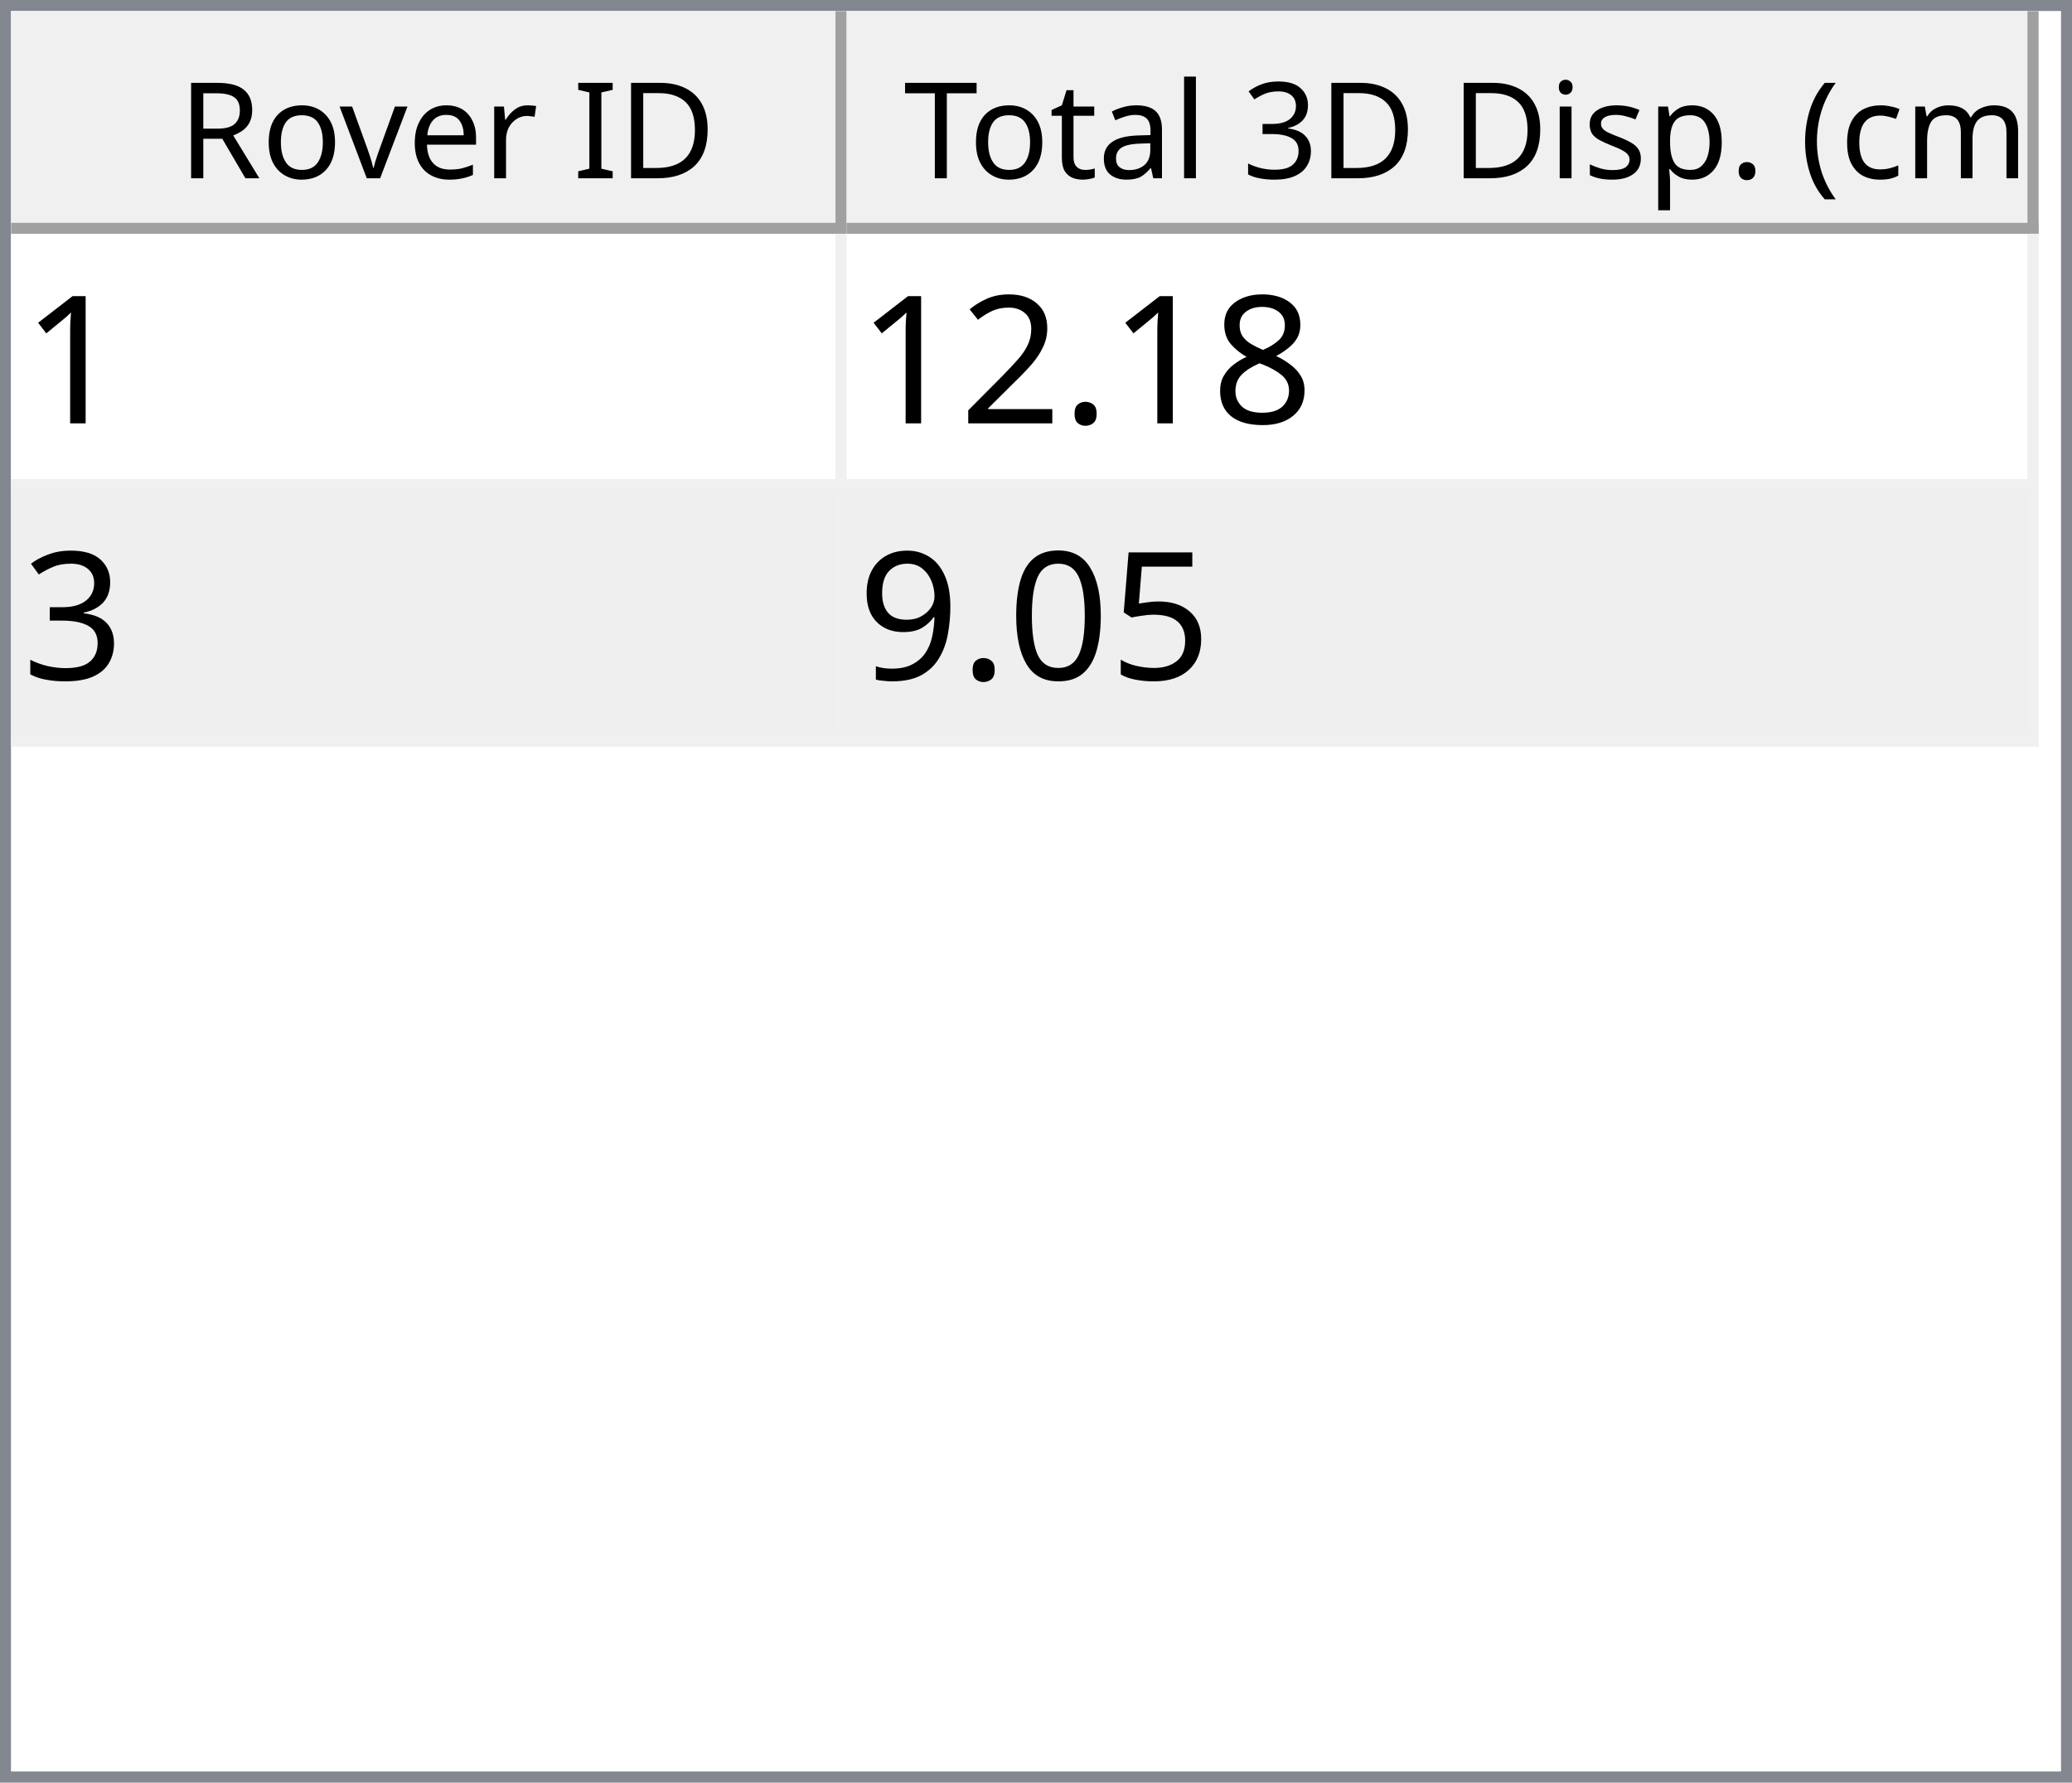
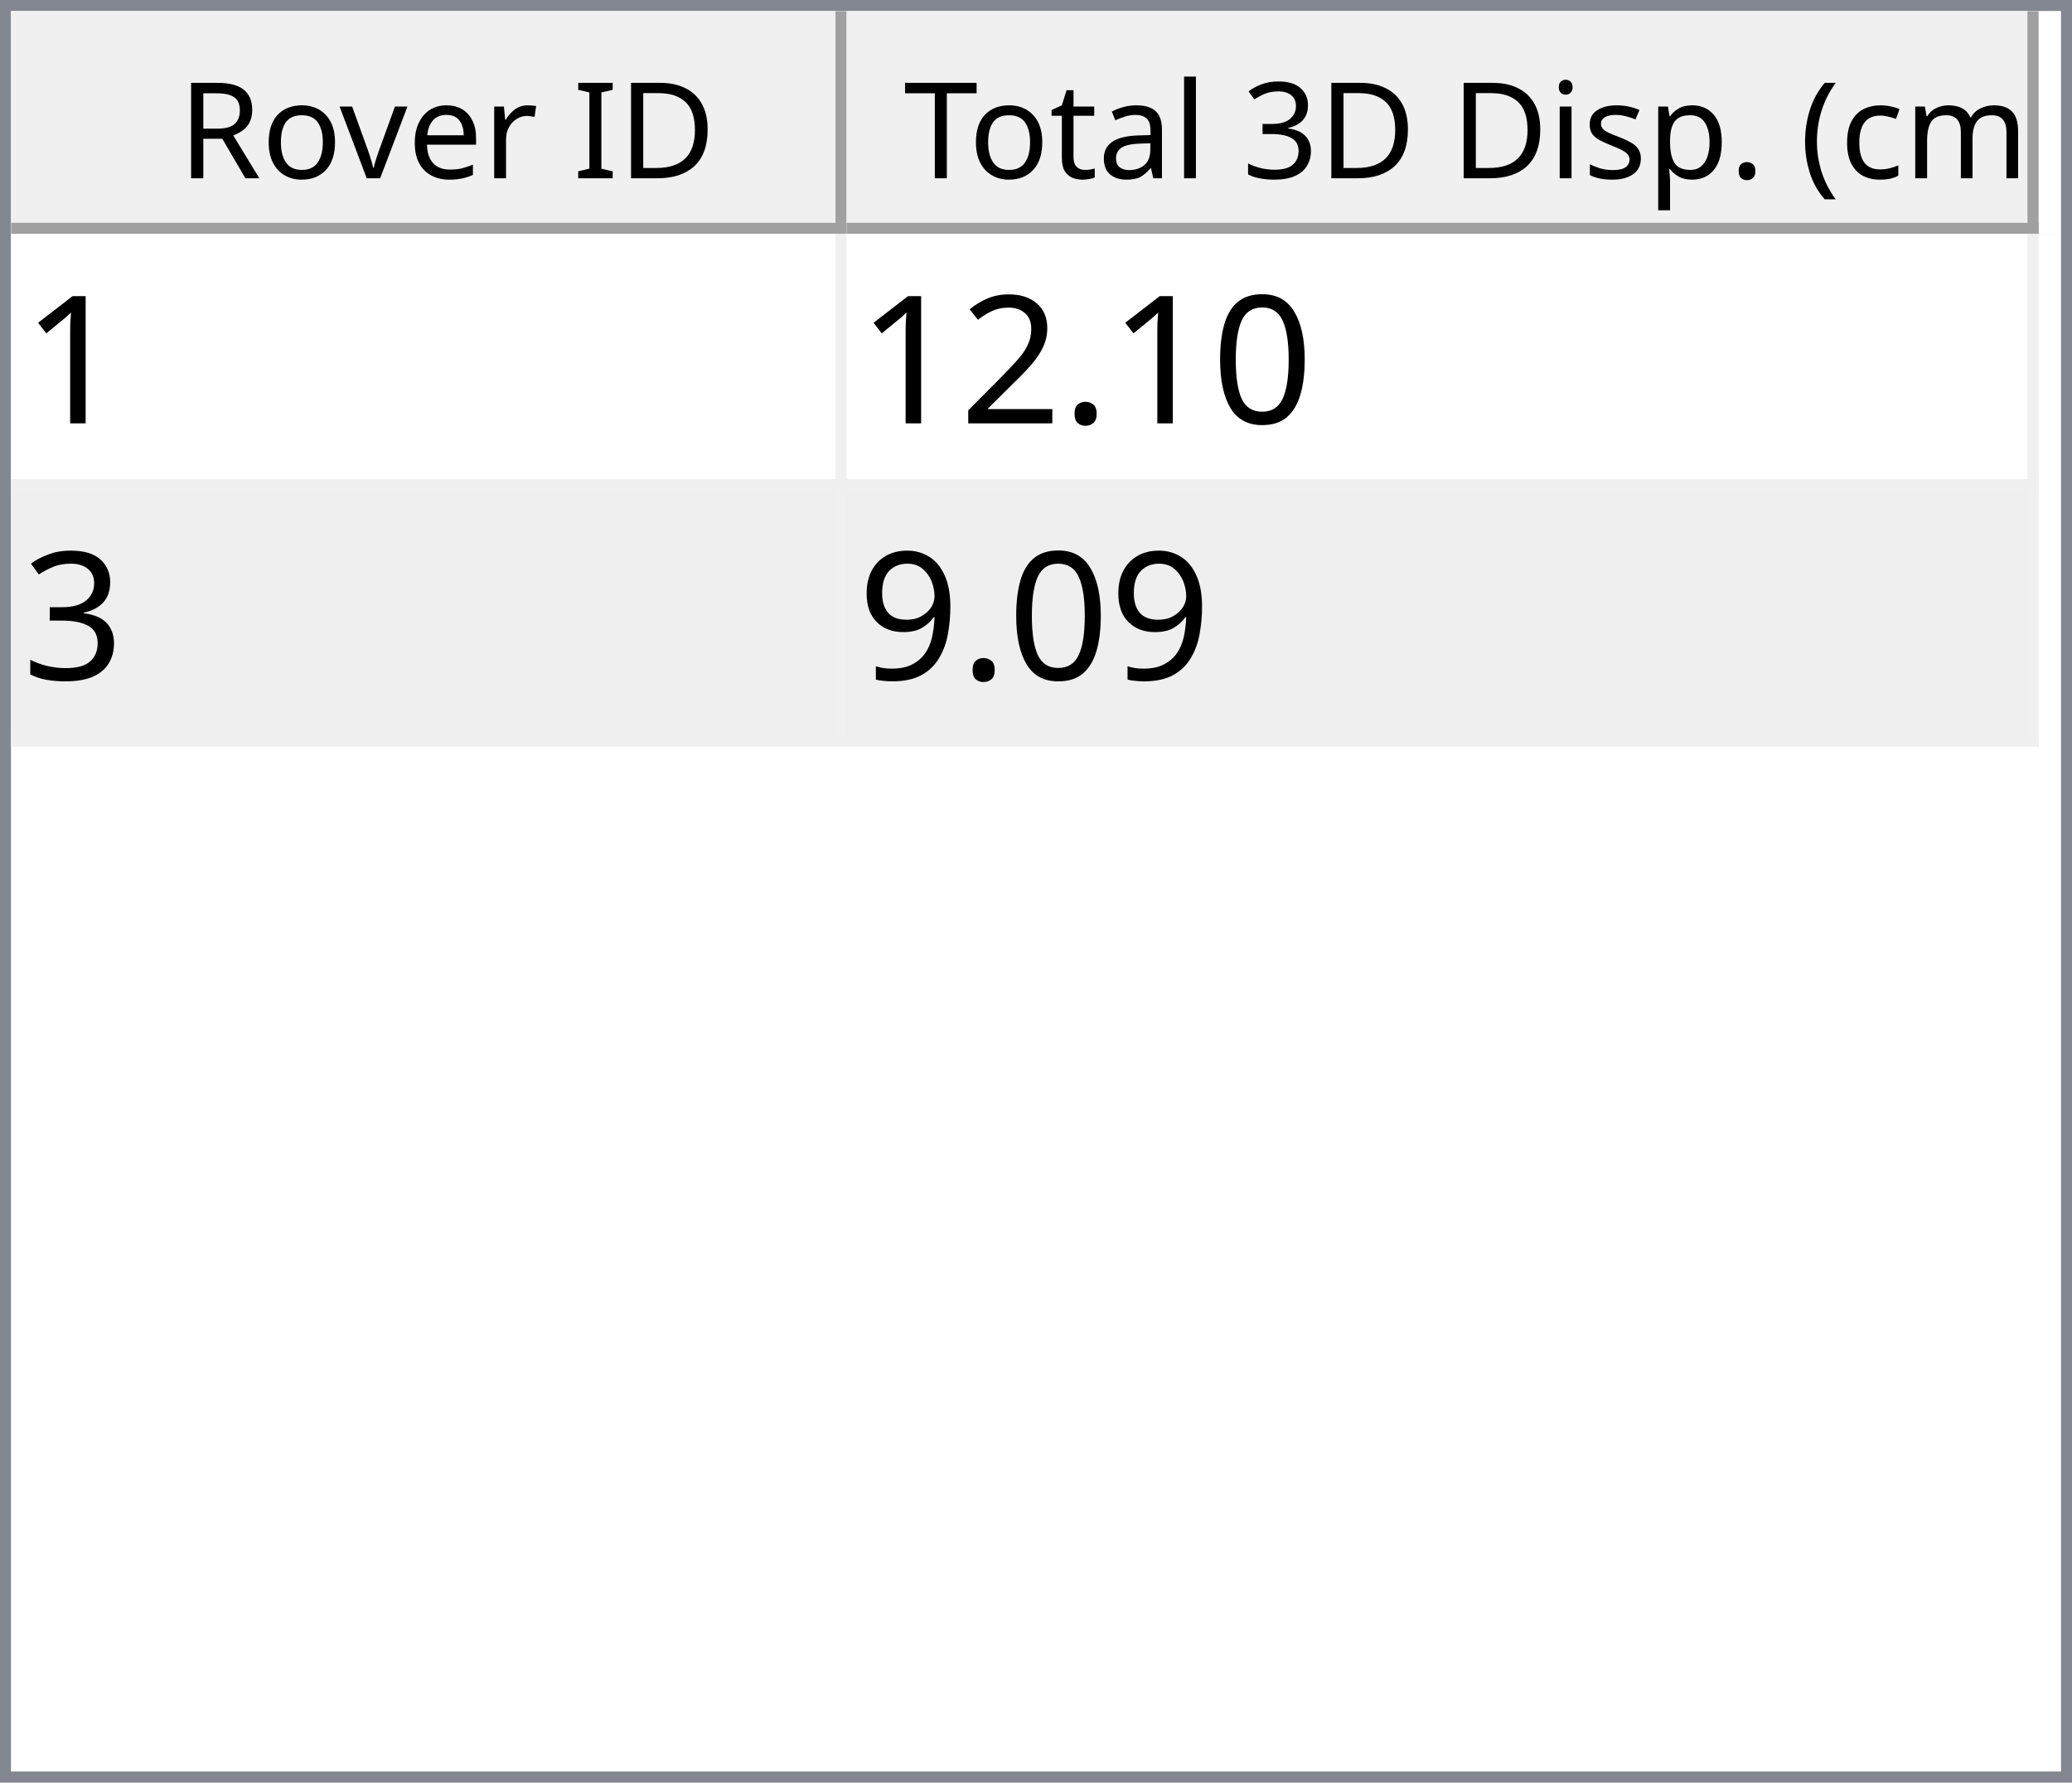
<svg xmlns="http://www.w3.org/2000/svg" style="fill-opacity:1; color-rendering:auto; color-interpolation:auto; text-rendering:auto; stroke:black; stroke-linecap:square; stroke-miterlimit:10; shape-rendering:auto; stroke-opacity:1; fill:black; stroke-dasharray:none; font-weight:normal; stroke-width:1; font-family:'Dialog'; font-style:normal; stroke-linejoin:miter; font-size:12px; stroke-dashoffset:0; image-rendering:auto;" width="186" height="160">
  <defs id="genericDefs" />
  <g>
    <defs id="defs1">
      <clipPath clipPathUnits="userSpaceOnUse" id="clipPath1">
        <path d="M0 0 L186 0 L186 160 L0 160 L0 0 Z" />
      </clipPath>
      <clipPath clipPathUnits="userSpaceOnUse" id="clipPath2">
        <path d="M0 0 L0 160 L186 160 L186 0 Z" />
      </clipPath>
      <clipPath clipPathUnits="userSpaceOnUse" id="clipPath3">
        <path d="M0 0 L0 20 L184 20 L184 0 Z" />
      </clipPath>
      <clipPath clipPathUnits="userSpaceOnUse" id="clipPath4">
        <path d="M0 0 L0 20 L75 20 L75 0 Z" />
      </clipPath>
      <clipPath clipPathUnits="userSpaceOnUse" id="clipPath5">
        <path d="M1 1 L1 19 L74 19 L74 1 Z" />
      </clipPath>
      <clipPath clipPathUnits="userSpaceOnUse" id="clipPath6">
        <path d="M0 0 L0 18 L73 18 L73 0 Z" />
      </clipPath>
      <clipPath clipPathUnits="userSpaceOnUse" id="clipPath7">
        <path d="M-0.5 -0.5 L-0.5 19.5 L74.5 19.5 L74.5 -0.5 Z" />
      </clipPath>
      <clipPath clipPathUnits="userSpaceOnUse" id="clipPath8">
        <path d="M0 0 L0 20 L107 20 L107 0 Z" />
      </clipPath>
      <clipPath clipPathUnits="userSpaceOnUse" id="clipPath9">
        <path d="M1 1 L1 19 L106 19 L106 1 Z" />
      </clipPath>
      <clipPath clipPathUnits="userSpaceOnUse" id="clipPath10">
        <path d="M0 0 L0 18 L105 18 L105 0 Z" />
      </clipPath>
      <clipPath clipPathUnits="userSpaceOnUse" id="clipPath11">
        <path d="M-0.5 -0.5 L-0.5 19.5 L106.5 19.5 L106.5 -0.5 Z" />
      </clipPath>
      <clipPath clipPathUnits="userSpaceOnUse" id="clipPath12">
        <path d="M0 0 L0 138 L184 138 L184 0 Z" />
      </clipPath>
      <clipPath clipPathUnits="userSpaceOnUse" id="clipPath13">
        <path d="M0 0 L0 46 L182 46 L182 0 Z" />
      </clipPath>
      <clipPath clipPathUnits="userSpaceOnUse" id="clipPath14">
        <path d="M-0.5 -0.5 L-0.5 45.5 L181.5 45.5 L181.5 -0.5 Z" />
      </clipPath>
      <clipPath clipPathUnits="userSpaceOnUse" id="clipPath15">
        <path d="M0 0 L0 22 L74 22 L74 0 Z" />
      </clipPath>
      <clipPath clipPathUnits="userSpaceOnUse" id="clipPath16">
        <path d="M0 0 L0 22 L106 22 L106 0 Z" />
      </clipPath>
      <font horiz-adv-x="64.551" id="font1">
        <font-face ascent="107.91" descent="25.098" units-per-em="100" style="font-style:normal; font-family:Segoe UI; font-weight:normal;" />
        <missing-glyph horiz-adv-x="64.551" d="M8.109 0 L8.109 68.266 L56.453 68.266 L56.453 0 L8.109 0 ZM15.328 7.234 L49.219 7.234 L49.219 61.031 L15.328 61.031 L15.328 7.234 Z" />
        <glyph unicode="D" horiz-adv-x="70.117" d="M9.188 0 L9.188 70.016 L28.516 70.016 Q65.531 70.016 65.531 35.891 Q65.531 19.672 55.25 9.836 Q44.969 0 27.734 0 L9.188 0 ZM17.391 62.594 L17.391 7.422 L27.828 7.422 Q41.609 7.422 49.273 14.797 Q56.938 22.172 56.938 35.688 Q56.938 62.594 28.328 62.594 L17.391 62.594 Z" />
        <glyph unicode="I" horiz-adv-x="26.611" d="M17.391 0 L9.188 0 L9.188 70.016 L17.391 70.016 L17.391 0 Z" />
        <glyph unicode=" " horiz-adv-x="27.393" d="" />
        <glyph unicode="r" horiz-adv-x="34.766" d="M34.188 41.891 Q32.078 43.5 28.125 43.5 Q23 43.5 19.555 38.672 Q16.109 33.844 16.109 25.484 L16.109 0 L8.109 0 L8.109 50 L16.109 50 L16.109 39.703 L16.312 39.703 Q18.016 44.969 21.531 47.922 Q25.047 50.875 29.391 50.875 Q32.516 50.875 34.188 50.203 L34.188 41.891 Z" />
        <glyph unicode="e" horiz-adv-x="52.295" d="M48.297 23 L12.984 23 Q13.188 14.656 17.484 10.109 Q21.781 5.562 29.297 5.562 Q37.75 5.562 44.828 11.141 L44.828 3.609 Q38.234 -1.172 27.391 -1.172 Q16.797 -1.172 10.742 5.641 Q4.688 12.453 4.688 24.812 Q4.688 36.469 11.305 43.82 Q17.922 51.172 27.734 51.172 Q37.547 51.172 42.922 44.828 Q48.297 38.484 48.297 27.203 L48.297 23 ZM40.094 29.781 Q40.047 36.719 36.75 40.578 Q33.453 44.438 27.594 44.438 Q21.922 44.438 17.969 40.383 Q14.016 36.328 13.094 29.781 L40.094 29.781 Z" />
        <glyph unicode="v" horiz-adv-x="47.9" d="M47.406 50 L27.484 0 L19.625 0 L0.688 50 L9.469 50 L22.172 13.672 Q23.578 9.672 23.922 6.688 L24.125 6.688 Q24.609 10.453 25.688 13.484 L38.969 50 L47.406 50 Z" />
        <glyph unicode="o" horiz-adv-x="58.594" d="M29 -1.172 Q17.922 -1.172 11.305 5.836 Q4.688 12.844 4.688 24.422 Q4.688 37.016 11.57 44.094 Q18.453 51.172 30.172 51.172 Q41.359 51.172 47.633 44.289 Q53.906 37.406 53.906 25.203 Q53.906 13.234 47.141 6.031 Q40.375 -1.172 29 -1.172 ZM29.594 44.438 Q21.875 44.438 17.383 39.188 Q12.891 33.938 12.891 24.703 Q12.891 15.828 17.43 10.695 Q21.969 5.562 29.594 5.562 Q37.359 5.562 41.531 10.594 Q45.703 15.625 45.703 24.906 Q45.703 34.281 41.531 39.359 Q37.359 44.438 29.594 44.438 Z" />
        <glyph unicode="R" horiz-adv-x="59.814" d="M59.375 0 L49.609 0 L37.891 19.625 Q36.281 22.359 34.766 24.289 Q33.25 26.219 31.664 27.438 Q30.078 28.656 28.25 29.219 Q26.422 29.781 24.125 29.781 L17.391 29.781 L17.391 0 L9.188 0 L9.188 70.016 L30.078 70.016 Q34.672 70.016 38.555 68.867 Q42.438 67.719 45.289 65.375 Q48.141 63.031 49.758 59.547 Q51.375 56.062 51.375 51.375 Q51.375 47.703 50.273 44.656 Q49.172 41.609 47.148 39.211 Q45.125 36.812 42.266 35.133 Q39.406 33.453 35.844 32.516 L35.844 32.328 Q37.594 31.547 38.891 30.547 Q40.188 29.547 41.359 28.18 Q42.531 26.812 43.68 25.078 Q44.828 23.344 46.234 21.047 L59.375 0 ZM17.391 62.594 L17.391 37.203 L28.516 37.203 Q31.594 37.203 34.203 38.133 Q36.812 39.062 38.719 40.797 Q40.625 42.531 41.703 45.047 Q42.781 47.562 42.781 50.688 Q42.781 56.297 39.141 59.445 Q35.5 62.594 28.609 62.594 L17.391 62.594 Z" />
        <glyph unicode=")" horiz-adv-x="30.176" d="M8.297 -15.922 L1.172 -15.922 Q16.406 2.344 16.406 26.812 Q16.406 51.469 1.078 70.016 L8.297 70.016 Q23.531 52.156 23.531 26.703 Q23.531 1.375 8.297 -15.922 Z" />
        <glyph unicode="m" horiz-adv-x="86.133" d="M79.109 0 L71.094 0 L71.094 28.719 Q71.094 37.016 68.531 40.727 Q65.969 44.438 59.906 44.438 Q54.781 44.438 51.195 39.75 Q47.609 35.062 47.609 28.516 L47.609 0 L39.594 0 L39.594 29.688 Q39.594 44.438 28.219 44.438 Q22.953 44.438 19.531 40.016 Q16.109 35.594 16.109 28.516 L16.109 0 L8.109 0 L8.109 50 L16.109 50 L16.109 42.094 L16.312 42.094 Q21.625 51.172 31.844 51.172 Q36.969 51.172 40.773 48.312 Q44.578 45.453 46 40.828 Q51.562 51.172 62.594 51.172 Q79.109 51.172 79.109 30.812 L79.109 0 Z" />
        <glyph unicode="c" horiz-adv-x="46.191" d="M42.188 2.297 Q36.422 -1.172 28.516 -1.172 Q17.828 -1.172 11.258 5.789 Q4.688 12.75 4.688 23.828 Q4.688 36.188 11.766 43.68 Q18.844 51.172 30.672 51.172 Q37.25 51.172 42.281 48.734 L42.281 40.531 Q36.719 44.438 30.375 44.438 Q22.703 44.438 17.797 38.945 Q12.891 33.453 12.891 24.516 Q12.891 15.719 17.508 10.641 Q22.125 5.562 29.891 5.562 Q36.422 5.562 42.188 9.906 L42.188 2.297 Z" />
        <glyph unicode="(" horiz-adv-x="30.176" d="M29.109 -15.922 L21.969 -15.922 Q6.844 1.375 6.844 26.703 Q6.844 52.156 21.969 70.016 L29.203 70.016 Q13.875 51.469 13.875 26.812 Q13.875 2.344 29.109 -15.922 Z" />
        <glyph unicode="." horiz-adv-x="21.68" d="M10.891 -1.078 Q8.641 -1.078 7.055 0.539 Q5.469 2.156 5.469 4.391 Q5.469 6.641 7.055 8.273 Q8.641 9.906 10.891 9.906 Q13.188 9.906 14.797 8.273 Q16.406 6.641 16.406 4.391 Q16.406 2.156 14.797 0.539 Q13.188 -1.078 10.891 -1.078 Z" />
        <glyph unicode="p" horiz-adv-x="58.789" d="M16.312 7.234 L16.109 7.234 L16.109 -23 L8.109 -23 L8.109 50 L16.109 50 L16.109 41.219 L16.312 41.219 Q22.219 51.172 33.594 51.172 Q43.266 51.172 48.688 44.461 Q54.109 37.75 54.109 26.469 Q54.109 13.922 48 6.375 Q41.891 -1.172 31.297 -1.172 Q21.578 -1.172 16.312 7.234 ZM16.109 27.391 L16.109 20.406 Q16.109 14.203 20.141 9.883 Q24.172 5.562 30.375 5.562 Q37.641 5.562 41.773 11.133 Q45.906 16.703 45.906 26.609 Q45.906 34.969 42.047 39.703 Q38.188 44.438 31.594 44.438 Q24.609 44.438 20.359 39.578 Q16.109 34.719 16.109 27.391 Z" />
        <glyph unicode="s" horiz-adv-x="42.432" d="M5.078 1.812 L5.078 10.406 Q11.625 5.562 19.484 5.562 Q30.031 5.562 30.031 12.594 Q30.031 14.594 29.125 15.992 Q28.219 17.391 26.68 18.461 Q25.141 19.531 23.07 20.383 Q21 21.234 18.609 22.172 Q15.281 23.484 12.766 24.828 Q10.25 26.172 8.57 27.859 Q6.891 29.547 6.031 31.695 Q5.172 33.844 5.172 36.719 Q5.172 40.234 6.789 42.945 Q8.406 45.656 11.086 47.484 Q13.766 49.312 17.211 50.242 Q20.656 51.172 24.312 51.172 Q30.812 51.172 35.938 48.922 L35.938 40.828 Q30.422 44.438 23.25 44.438 Q21 44.438 19.195 43.922 Q17.391 43.406 16.094 42.477 Q14.797 41.547 14.086 40.258 Q13.375 38.969 13.375 37.406 Q13.375 35.453 14.086 34.133 Q14.797 32.812 16.164 31.789 Q17.531 30.766 19.484 29.938 Q21.438 29.109 23.922 28.125 Q27.25 26.859 29.883 25.516 Q32.516 24.172 34.375 22.484 Q36.234 20.797 37.234 18.602 Q38.234 16.406 38.234 13.375 Q38.234 9.672 36.602 6.938 Q34.969 4.203 32.234 2.398 Q29.5 0.594 25.93 -0.289 Q22.359 -1.172 18.453 -1.172 Q10.75 -1.172 5.078 1.812 Z" />
        <glyph unicode="i" horiz-adv-x="24.219" d="M12.203 62.703 Q10.062 62.703 8.547 64.164 Q7.031 65.625 7.031 67.875 Q7.031 70.125 8.547 71.609 Q10.062 73.094 12.203 73.094 Q14.406 73.094 15.945 71.609 Q17.484 70.125 17.484 67.875 Q17.484 65.719 15.945 64.211 Q14.406 62.703 12.203 62.703 ZM16.109 0 L8.109 0 L8.109 50 L16.109 50 L16.109 0 Z" />
        <glyph unicode="3" horiz-adv-x="53.906" d="M46.531 19.828 Q46.531 15.094 44.75 11.211 Q42.969 7.328 39.719 4.57 Q36.469 1.812 31.93 0.297 Q27.391 -1.219 21.922 -1.219 Q11.922 -1.219 6 2.594 L6 11.188 Q13.094 5.609 22.219 5.609 Q25.875 5.609 28.828 6.539 Q31.781 7.469 33.906 9.227 Q36.031 10.984 37.18 13.477 Q38.328 15.969 38.328 19.094 Q38.328 32.812 18.797 32.812 L12.984 32.812 L12.984 39.594 L18.5 39.594 Q35.797 39.594 35.797 52.484 Q35.797 64.406 22.609 64.406 Q15.188 64.406 8.688 59.422 L8.688 67.188 Q15.375 71.188 24.609 71.188 Q29 71.188 32.57 69.969 Q36.141 68.75 38.68 66.555 Q41.219 64.359 42.609 61.281 Q44 58.203 44 54.5 Q44 40.672 30.031 36.719 L30.031 36.531 Q33.594 36.141 36.625 34.797 Q39.656 33.453 41.852 31.305 Q44.047 29.156 45.289 26.25 Q46.531 23.344 46.531 19.828 Z" />
        <glyph unicode="l" horiz-adv-x="24.219" d="M16.109 0 L8.109 0 L8.109 74.031 L16.109 74.031 L16.109 0 Z" />
        <glyph unicode="a" horiz-adv-x="50.879" d="M43.891 0 L35.891 0 L35.891 7.812 L35.688 7.812 Q30.469 -1.172 20.312 -1.172 Q12.844 -1.172 8.617 2.781 Q4.391 6.734 4.391 13.281 Q4.391 27.297 20.906 29.594 L35.891 31.688 Q35.891 44.438 25.594 44.438 Q16.547 44.438 9.281 38.281 L9.281 46.484 Q16.656 51.172 26.266 51.172 Q43.891 51.172 43.891 32.516 L43.891 0 ZM35.891 25.297 L23.828 23.641 Q18.266 22.859 15.43 20.875 Q12.594 18.891 12.594 13.875 Q12.594 10.203 15.211 7.883 Q17.828 5.562 22.172 5.562 Q28.125 5.562 32.008 9.742 Q35.891 13.922 35.891 20.312 L35.891 25.297 Z" />
        <glyph unicode="t" horiz-adv-x="33.887" d="M31.297 0.484 Q28.469 -1.078 23.828 -1.078 Q10.688 -1.078 10.688 13.578 L10.688 43.172 L2.094 43.172 L2.094 50 L10.688 50 L10.688 62.203 L18.703 64.797 L18.703 50 L31.297 50 L31.297 43.172 L18.703 43.172 L18.703 14.984 Q18.703 9.969 20.414 7.82 Q22.125 5.672 26.078 5.672 Q29.109 5.672 31.297 7.328 L31.297 0.484 Z" />
        <glyph unicode="T" horiz-adv-x="52.393" d="M50.594 62.594 L30.375 62.594 L30.375 0 L22.172 0 L22.172 62.594 L2 62.594 L2 70.016 L50.594 70.016 L50.594 62.594 Z" />
      </font>
      <font horiz-adv-x="75.0" id="font2">
        <font-face ascent="100.537" descent="21.973" units-per-em="100" style="font-style:normal; font-family:sans-serif; font-weight:normal;" />
        <missing-glyph horiz-adv-x="75.0" d="M12.5 0 L12.5 62.5 L62.5 62.5 L62.5 0 L12.5 0 ZM14.062 1.562 L60.938 1.562 L60.938 60.938 L14.062 60.938 L14.062 1.562 Z" />
        <glyph unicode="1" horiz-adv-x="55.615" d="M37.25 0 L28.469 0 L28.469 56 Q25.297 52.984 20.141 49.953 Q14.984 46.922 10.891 45.406 L10.891 53.906 Q18.266 57.375 23.781 62.305 Q29.297 67.234 31.594 71.875 L37.25 71.875 L37.25 0 Z" />
-         <glyph unicode="8" horiz-adv-x="55.615" d="M17.672 38.812 Q12.203 40.828 9.57 44.539 Q6.938 48.25 6.938 53.422 Q6.938 61.234 12.555 66.555 Q18.172 71.875 27.484 71.875 Q36.859 71.875 42.578 66.43 Q48.297 60.984 48.297 53.172 Q48.297 48.188 45.68 44.508 Q43.062 40.828 37.75 38.812 Q44.344 36.672 47.781 31.883 Q51.219 27.094 51.219 20.453 Q51.219 11.281 44.727 5.031 Q38.234 -1.219 27.641 -1.219 Q17.047 -1.219 10.547 5.055 Q4.047 11.328 4.047 20.703 Q4.047 27.688 7.594 32.398 Q11.141 37.109 17.672 38.812 ZM15.922 53.719 Q15.922 48.641 19.195 45.414 Q22.469 42.188 27.688 42.188 Q32.766 42.188 36.016 45.383 Q39.266 48.578 39.266 53.219 Q39.266 58.062 35.914 61.359 Q32.562 64.656 27.594 64.656 Q22.562 64.656 19.242 61.43 Q15.922 58.203 15.922 53.719 ZM13.094 20.656 Q13.094 16.891 14.875 13.375 Q16.656 9.859 20.172 7.93 Q23.688 6 27.734 6 Q34.031 6 38.133 10.055 Q42.234 14.109 42.234 20.359 Q42.234 26.703 38.016 30.859 Q33.797 35.016 27.438 35.016 Q21.234 35.016 17.164 30.914 Q13.094 26.812 13.094 20.656 Z" />
+         <glyph unicode="0" horiz-adv-x="55.615" d="M4.156 35.297 Q4.156 48 6.766 55.742 Q9.375 63.484 14.523 67.68 Q19.672 71.875 27.484 71.875 Q33.25 71.875 37.594 69.555 Q41.938 67.234 44.773 62.867 Q47.609 58.5 49.219 52.227 Q50.828 45.953 50.828 35.297 Q50.828 22.703 48.242 14.969 Q45.656 7.234 40.508 3.008 Q35.359 -1.219 27.484 -1.219 Q17.141 -1.219 11.234 6.203 Q4.156 15.141 4.156 35.297 ZM13.188 35.297 Q13.188 17.672 17.312 11.836 Q21.438 6 27.484 6 Q33.547 6 37.672 11.859 Q41.797 17.719 41.797 35.297 Q41.797 52.984 37.672 58.789 Q33.547 64.594 27.391 64.594 Q21.344 64.594 17.719 59.469 Q13.188 52.938 13.188 35.297 Z" />
        <glyph unicode="." horiz-adv-x="27.783" d="M9.078 0 L9.078 10.016 L19.094 10.016 L19.094 0 L9.078 0 Z" />
        <glyph unicode="2" horiz-adv-x="55.615" d="M50.344 8.453 L50.344 0 L3.031 0 Q2.938 3.172 4.047 6.109 Q5.859 10.938 9.836 15.625 Q13.812 20.312 21.344 26.469 Q33.016 36.031 37.117 41.625 Q41.219 47.219 41.219 52.203 Q41.219 57.422 37.477 61.008 Q33.734 64.594 27.734 64.594 Q21.391 64.594 17.578 60.789 Q13.766 56.984 13.719 50.25 L4.688 51.172 Q5.609 61.281 11.664 66.578 Q17.719 71.875 27.938 71.875 Q38.234 71.875 44.242 66.164 Q50.25 60.453 50.25 52 Q50.25 47.703 48.492 43.555 Q46.734 39.406 42.656 34.812 Q38.578 30.219 29.109 22.219 Q21.188 15.578 18.945 13.211 Q16.703 10.844 15.234 8.453 L50.344 8.453 Z" />
        <glyph unicode="3" horiz-adv-x="55.615" d="M4.203 18.891 L12.984 20.062 Q14.5 12.594 18.141 9.297 Q21.781 6 27 6 Q33.203 6 37.477 10.297 Q41.75 14.594 41.75 20.953 Q41.75 27 37.797 30.93 Q33.844 34.859 27.734 34.859 Q25.25 34.859 21.531 33.891 L22.516 41.609 Q23.391 41.5 23.922 41.5 Q29.547 41.5 34.039 44.43 Q38.531 47.359 38.531 53.469 Q38.531 58.297 35.258 61.477 Q31.984 64.656 26.812 64.656 Q21.688 64.656 18.266 61.43 Q14.844 58.203 13.875 51.766 L5.078 53.328 Q6.688 62.156 12.398 67.016 Q18.109 71.875 26.609 71.875 Q32.469 71.875 37.398 69.359 Q42.328 66.844 44.945 62.5 Q47.562 58.156 47.562 53.266 Q47.562 48.641 45.07 44.828 Q42.578 41.016 37.703 38.766 Q44.047 37.312 47.562 32.695 Q51.078 28.078 51.078 21.141 Q51.078 11.766 44.242 5.25 Q37.406 -1.266 26.953 -1.266 Q17.531 -1.266 11.305 4.352 Q5.078 9.969 4.203 18.891 Z" />
-         <glyph unicode="5" horiz-adv-x="55.615" d="M4.156 18.75 L13.375 19.531 Q14.406 12.797 18.141 9.398 Q21.875 6 27.156 6 Q33.5 6 37.891 10.789 Q42.281 15.578 42.281 23.484 Q42.281 31 38.062 35.352 Q33.844 39.703 27 39.703 Q22.75 39.703 19.336 37.773 Q15.922 35.844 13.969 32.766 L5.719 33.844 L12.641 70.609 L48.25 70.609 L48.25 62.203 L19.672 62.203 L15.828 42.969 Q22.266 47.469 29.344 47.469 Q38.719 47.469 45.164 40.969 Q51.609 34.469 51.609 24.266 Q51.609 14.547 45.953 7.469 Q39.062 -1.219 27.156 -1.219 Q17.391 -1.219 11.211 4.25 Q5.031 9.719 4.156 18.75 Z" />
-         <glyph unicode="0" horiz-adv-x="55.615" d="M4.156 35.297 Q4.156 48 6.766 55.742 Q9.375 63.484 14.523 67.68 Q19.672 71.875 27.484 71.875 Q33.25 71.875 37.594 69.555 Q41.938 67.234 44.773 62.867 Q47.609 58.5 49.219 52.227 Q50.828 45.953 50.828 35.297 Q50.828 22.703 48.242 14.969 Q45.656 7.234 40.508 3.008 Q35.359 -1.219 27.484 -1.219 Q17.141 -1.219 11.234 6.203 Q4.156 15.141 4.156 35.297 ZM13.188 35.297 Q13.188 17.672 17.312 11.836 Q21.438 6 27.484 6 Q33.547 6 37.672 11.859 Q41.797 17.719 41.797 35.297 Q41.797 52.984 37.672 58.789 Q33.547 64.594 27.391 64.594 Q21.344 64.594 17.719 59.469 Q13.188 52.938 13.188 35.297 Z" />
        <glyph unicode="9" horiz-adv-x="55.615" d="M5.469 16.547 L13.922 17.328 Q14.984 11.375 18.016 8.688 Q21.047 6 25.781 6 Q29.828 6 32.883 7.859 Q35.938 9.719 37.891 12.82 Q39.844 15.922 41.164 21.195 Q42.484 26.469 42.484 31.938 Q42.484 32.516 42.438 33.688 Q39.797 29.5 35.234 26.883 Q30.672 24.266 25.344 24.266 Q16.453 24.266 10.305 30.711 Q4.156 37.156 4.156 47.703 Q4.156 58.594 10.578 65.234 Q17 71.875 26.656 71.875 Q33.641 71.875 39.43 68.117 Q45.219 64.359 48.219 57.398 Q51.219 50.438 51.219 37.25 Q51.219 23.531 48.242 15.406 Q45.266 7.281 39.383 3.031 Q33.5 -1.219 25.594 -1.219 Q17.188 -1.219 11.867 3.445 Q6.547 8.109 5.469 16.547 ZM41.453 48.141 Q41.453 55.719 37.43 60.156 Q33.406 64.594 27.734 64.594 Q21.875 64.594 17.531 59.812 Q13.188 55.031 13.188 47.406 Q13.188 40.578 17.312 36.305 Q21.438 32.031 27.484 32.031 Q33.594 32.031 37.523 36.305 Q41.453 40.578 41.453 48.141 Z" />
      </font>
    </defs>
    <g style="fill:white; stroke:white;">
      <rect x="0" y="0" width="186" style="clip-path:url(#clipPath1); stroke:none;" height="160" />
    </g>
    <g style="fill:white; text-rendering:optimizeSpeed; color-rendering:optimizeSpeed; image-rendering:optimizeSpeed; shape-rendering:crispEdges; stroke:white; color-interpolation:sRGB;">
      <rect x="0" width="186" height="160" y="0" style="stroke:none;" />
      <path style="stroke:none;" d="M0 160 L186 160 L186 0 L0 0 Z" />
    </g>
    <g style="fill:rgb(240,240,240); font-family:'Segoe UI'; stroke:rgb(240,240,240);">
      <rect x="0" y="0" width="186" style="clip-path:url(#clipPath2); stroke:none;" height="160" />
    </g>
    <g style="fill:rgb(130,135,144); font-family:'Segoe UI'; stroke:rgb(130,135,144);">
      <path d="M0 0 L186 0 L186 160 L0 160 L0 0 ZM1 1 L185 1 L185 159 L1 159 L1 1 Z" style="fill-rule:evenodd; clip-path:url(#clipPath2); stroke:none;" />
    </g>
    <g style="fill:white; font-family:'Segoe UI'; stroke:white;" transform="translate(1,1)">
      <rect x="0" y="0" width="184" style="clip-path:url(#clipPath3); stroke:none;" height="20" />
    </g>
    <g style="fill:rgb(240,240,240); font-family:'Segoe UI'; stroke:rgb(240,240,240);" transform="translate(1,1)">
      <rect x="0" y="0" width="75" style="clip-path:url(#clipPath4); stroke:none;" height="20" />
    </g>
    <g style="font-family:'Segoe UI';" transform="translate(2,2)">
      <text x="14" xml:space="preserve" y="14" style="clip-path:url(#clipPath6); stroke:none;">Rover ID</text>
    </g>
    <g style="fill:rgb(160,160,160); font-family:'Segoe UI'; stroke:rgb(160,160,160); stroke-linejoin:bevel;" transform="translate(1.5,1.5)">
      <line x1="74" x2="74" y1="0" style="fill:none; clip-path:url(#clipPath7);" y2="19" />
    </g>
    <g style="fill:rgb(160,160,160); font-family:'Segoe UI'; stroke:rgb(160,160,160); stroke-linejoin:bevel;" transform="matrix(1,0,0,1,1,1) translate(0.5,0.5)">
      <line x1="0" x2="74" y1="19" style="fill:none; clip-path:url(#clipPath7);" y2="19" />
    </g>
    <g style="fill:rgb(240,240,240); font-family:'Segoe UI'; stroke:rgb(240,240,240);" transform="translate(76,1)">
      <rect x="0" y="0" width="107" style="clip-path:url(#clipPath8); stroke:none;" height="20" />
    </g>
    <g style="font-family:'Segoe UI';" transform="translate(77,2)">
      <text x="1" xml:space="preserve" y="14" style="clip-path:url(#clipPath10); stroke:none;"> Total 3D Disp. (cm)</text>
    </g>
    <g style="fill:rgb(160,160,160); font-family:'Segoe UI'; stroke:rgb(160,160,160); stroke-linejoin:bevel;" transform="translate(76.5,1.5)">
      <line x1="106" x2="106" y1="0" style="fill:none; clip-path:url(#clipPath11);" y2="19" />
    </g>
    <g style="fill:rgb(160,160,160); font-family:'Segoe UI'; stroke:rgb(160,160,160); stroke-linejoin:bevel;" transform="matrix(1,0,0,1,76,1) translate(0.5,0.5)">
      <line x1="0" x2="106" y1="19" style="fill:none; clip-path:url(#clipPath11);" y2="19" />
    </g>
    <g style="fill:white; font-family:'Segoe UI'; stroke:white;" transform="translate(1,21)">
      <rect x="0" y="0" width="184" style="clip-path:url(#clipPath12); stroke:none;" height="138" />
    </g>
    <g style="fill:rgb(240,240,240); font-size:16px; font-family:sans-serif; stroke:rgb(240,240,240);" transform="translate(1,21)">
      <rect x="0" y="0" width="182" style="clip-path:url(#clipPath13); stroke:none;" height="46" />
      <line transform="translate(0.5,0.5)" x1="0" x2="181" y1="22" style="clip-path:url(#clipPath14); fill:none; stroke-linejoin:bevel;" y2="22" />
    </g>
    <g transform="matrix(1,0,0,1,1,21) translate(0.5,0.5)" style="fill:rgb(240,240,240); font-size:16px; font-family:sans-serif; stroke:rgb(240,240,240); stroke-linejoin:bevel;">
      <line x1="0" x2="181" y1="45" style="fill:none; clip-path:url(#clipPath14);" y2="45" />
    </g>
    <g transform="matrix(1,0,0,1,1,21) translate(0.5,0.5)" style="fill:rgb(240,240,240); font-size:16px; font-family:sans-serif; stroke:rgb(240,240,240); stroke-linejoin:bevel;">
      <line x1="74" x2="74" y1="0" style="fill:none; clip-path:url(#clipPath14);" y2="45" />
    </g>
    <g transform="matrix(1,0,0,1,1,21) translate(0.5,0.5)" style="fill:rgb(240,240,240); font-size:16px; font-family:sans-serif; stroke:rgb(240,240,240); stroke-linejoin:bevel;">
      <line x1="181" x2="181" y1="0" style="fill:none; clip-path:url(#clipPath14);" y2="45" />
    </g>
    <g style="fill:white; font-size:16px; font-family:sans-serif; stroke:white;" transform="matrix(1,0,0,1,1,21)">
      <rect x="0" y="0" width="74" style="clip-path:url(#clipPath15); stroke:none;" height="22" />
      <text x="1" y="17" style="fill:black; clip-path:url(#clipPath15); stroke:none;" xml:space="preserve">1</text>
    </g>
    <g style="fill:white; font-size:16px; font-family:sans-serif; stroke:white;" transform="matrix(1,0,0,1,1,21) translate(75,0)">
      <rect x="0" y="0" width="106" style="clip-path:url(#clipPath16); stroke:none;" height="22" />
-       <text x="1" y="17" style="fill:black; clip-path:url(#clipPath16); stroke:none;" xml:space="preserve">12.18</text>
+       <text x="1" y="17" style="fill:black; clip-path:url(#clipPath16); stroke:none;" xml:space="preserve">12.10</text>
    </g>
    <g style="fill:rgb(239,239,239); font-size:16px; font-family:sans-serif; stroke:rgb(239,239,239);" transform="matrix(1,0,0,1,1,21) translate(0,23)">
      <rect x="0" y="0" width="74" style="clip-path:url(#clipPath15); stroke:none;" height="22" />
      <text x="1" y="17" style="fill:black; clip-path:url(#clipPath15); stroke:none;" xml:space="preserve">3</text>
    </g>
    <g style="fill:rgb(239,239,239); font-size:16px; font-family:sans-serif; stroke:rgb(239,239,239);" transform="matrix(1,0,0,1,1,21) translate(75,23)">
      <rect x="0" y="0" width="106" style="clip-path:url(#clipPath16); stroke:none;" height="22" />
-       <text x="1" y="17" style="fill:black; clip-path:url(#clipPath16); stroke:none;" xml:space="preserve">9.05</text>
+       <text x="1" y="17" style="fill:black; clip-path:url(#clipPath16); stroke:none;" xml:space="preserve">9.09</text>
    </g>
  </g>
</svg>
